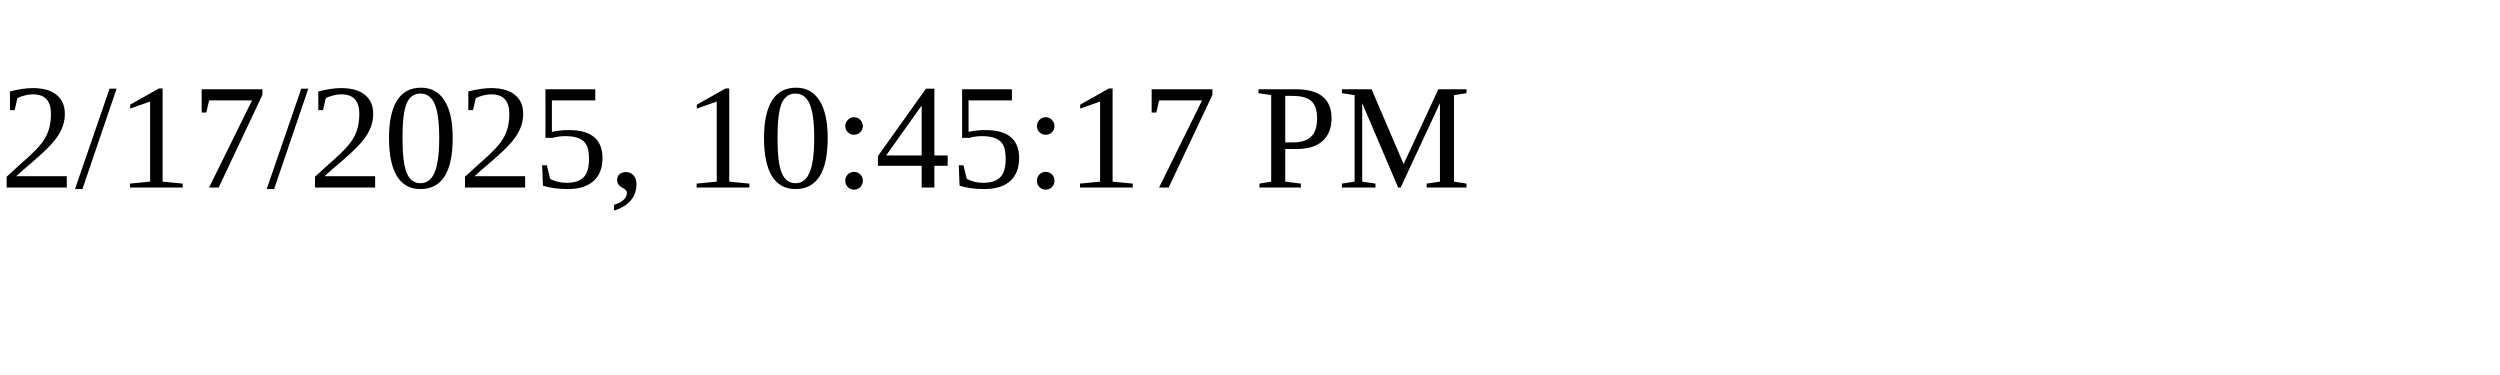
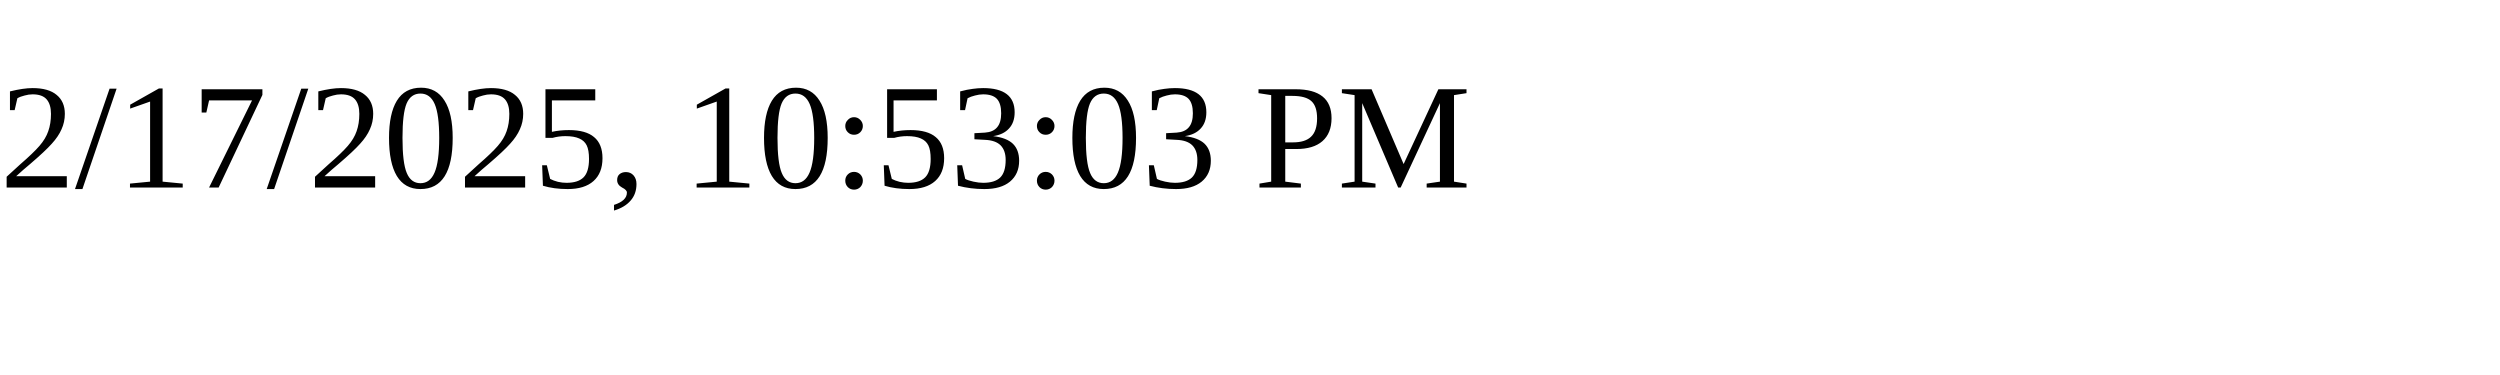
<svg xmlns="http://www.w3.org/2000/svg" height="30" width="200">
-   <text x="0" y="15">2/17/2025, 10:45:17 PM</text>
+   <text x="0" y="15">2/17/2025, 10:53:03 PM</text>
</svg>
